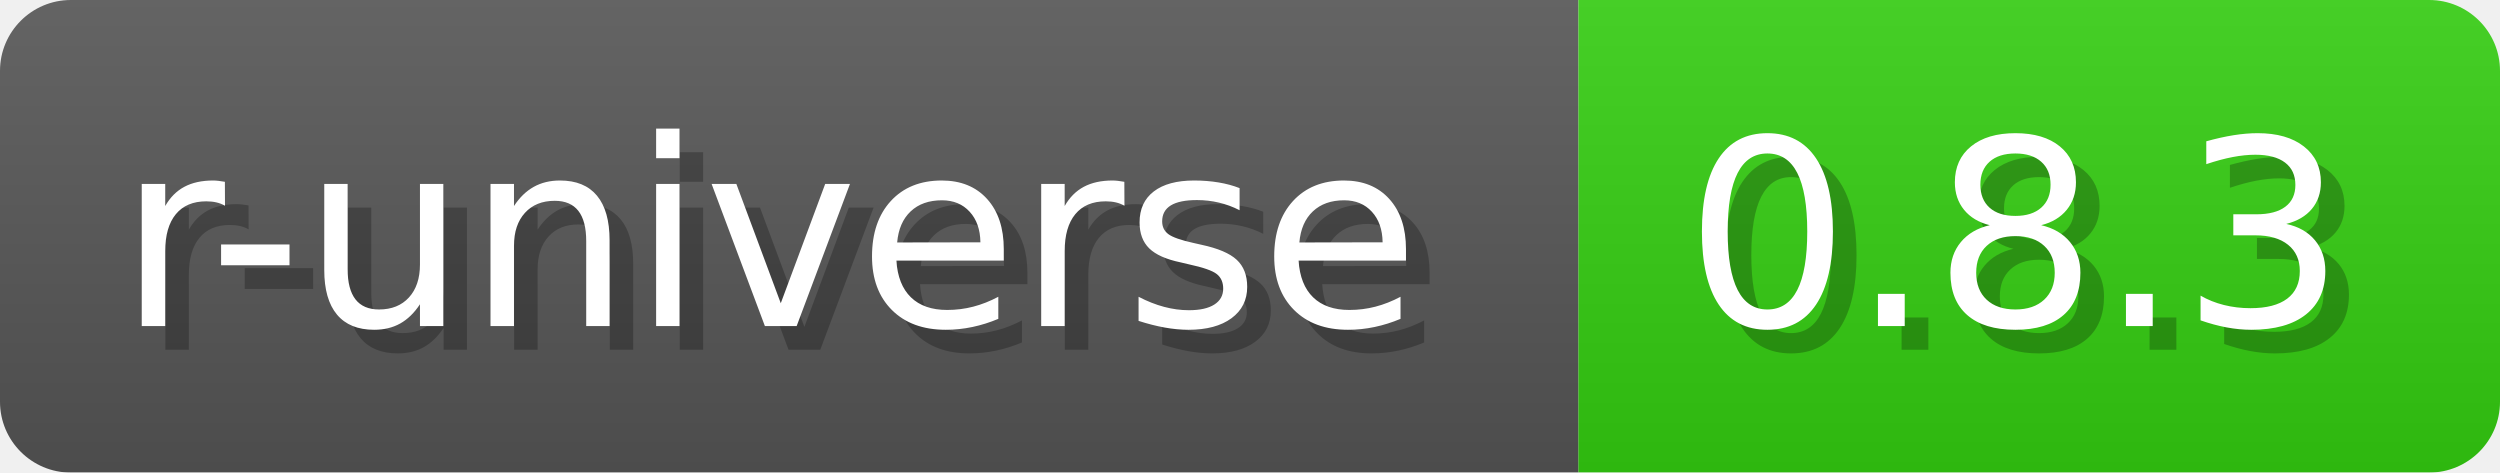
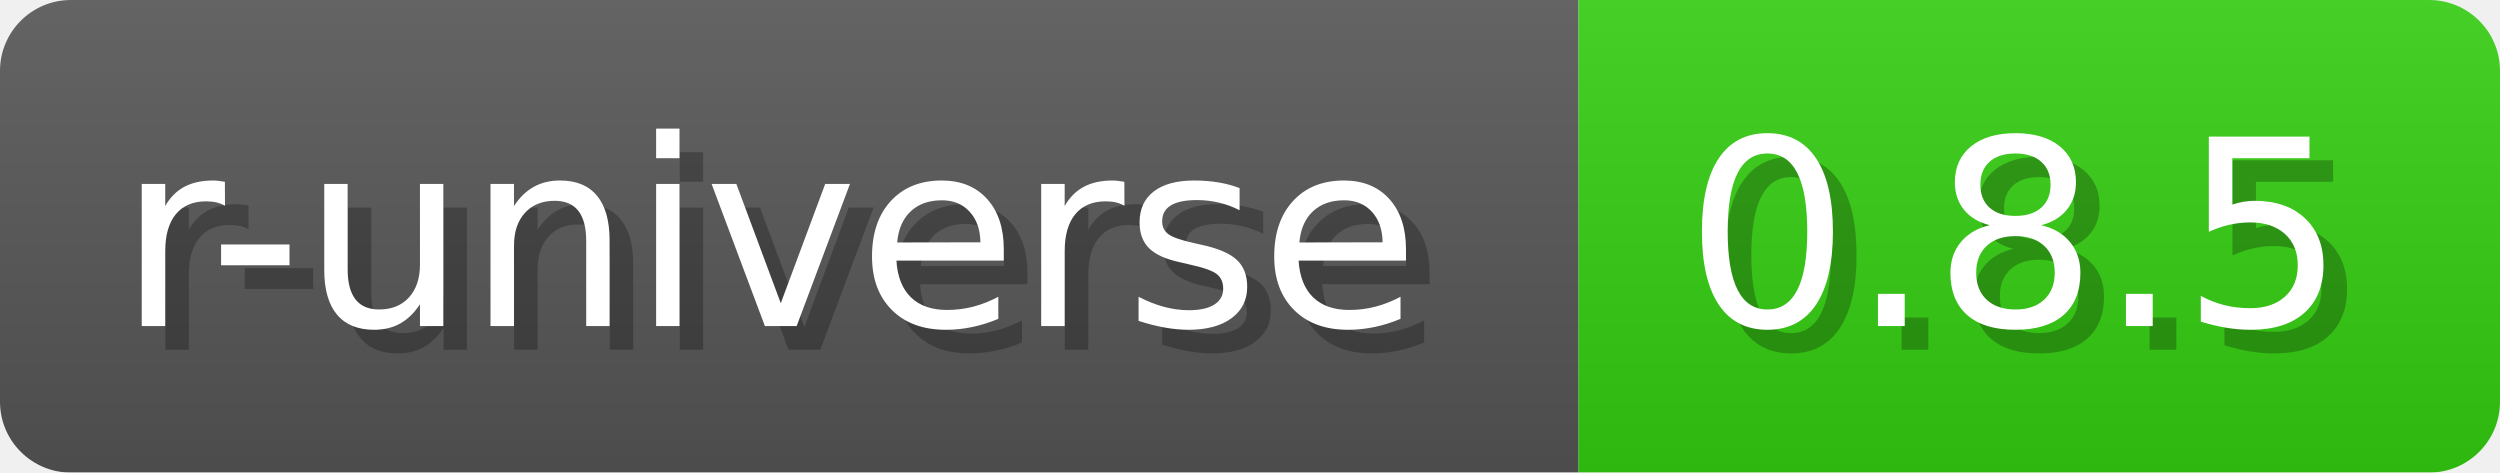
- <svg xmlns="http://www.w3.org/2000/svg" width="105.8" height="20" viewBox="0 0 1058 200" role="img" aria-label="r-universe: 0.8.3">
+ <svg xmlns="http://www.w3.org/2000/svg" width="105.8" height="20" viewBox="0 0 1058 200" role="img" aria-label="r-universe: 0.8.5">
  <a href="https://wickra-lib.r-universe.dev/wickra" alt="r-universe">
-     <linearGradient id="yQZOR" x2="0" y2="100%">
+     <linearGradient id="bjzuA" x2="0" y2="100%">
      <stop offset="0" stop-opacity=".1" stop-color="#EEE" />
      <stop offset="1" stop-opacity=".1" />
    </linearGradient>
-     <mask id="ZGIoI">
+     <mask id="TQRjr">
      <rect width="1058" height="200" rx="30" fill="#FFF" />
    </mask>
-     <g mask="url(#ZGIoI)">
+     <g mask="url(#TQRjr)">
      <rect width="668" height="200" fill="#555" />
      <rect width="390" height="200" fill="#3C1" x="668" />
-       <rect width="1058" height="200" fill="url(#yQZOR)" />
+       <rect width="1058" height="200" fill="url(#bjzuA)" />
    </g>
    <g aria-hidden="true" text-anchor="start" font-family="Verdana,DejaVu Sans,sans-serif" font-size="110">
      <text x="60" y="148" textLength="568" fill="#000" opacity="0.25">r-universe</text>
      <text x="50" y="138" textLength="568" fill="#fff">r-universe</text>
-       <text x="723" y="148" textLength="290" fill="#000" opacity="0.25">0.8.3</text>
-       <text x="713" y="138" textLength="290" fill="#fff">0.8.3</text>
+       <text x="723" y="148" textLength="290" fill="#000" opacity="0.25">0.8.5</text>
+       <text x="713" y="138" textLength="290" fill="#fff">0.8.5</text>
    </g>
  </a>
</svg>
